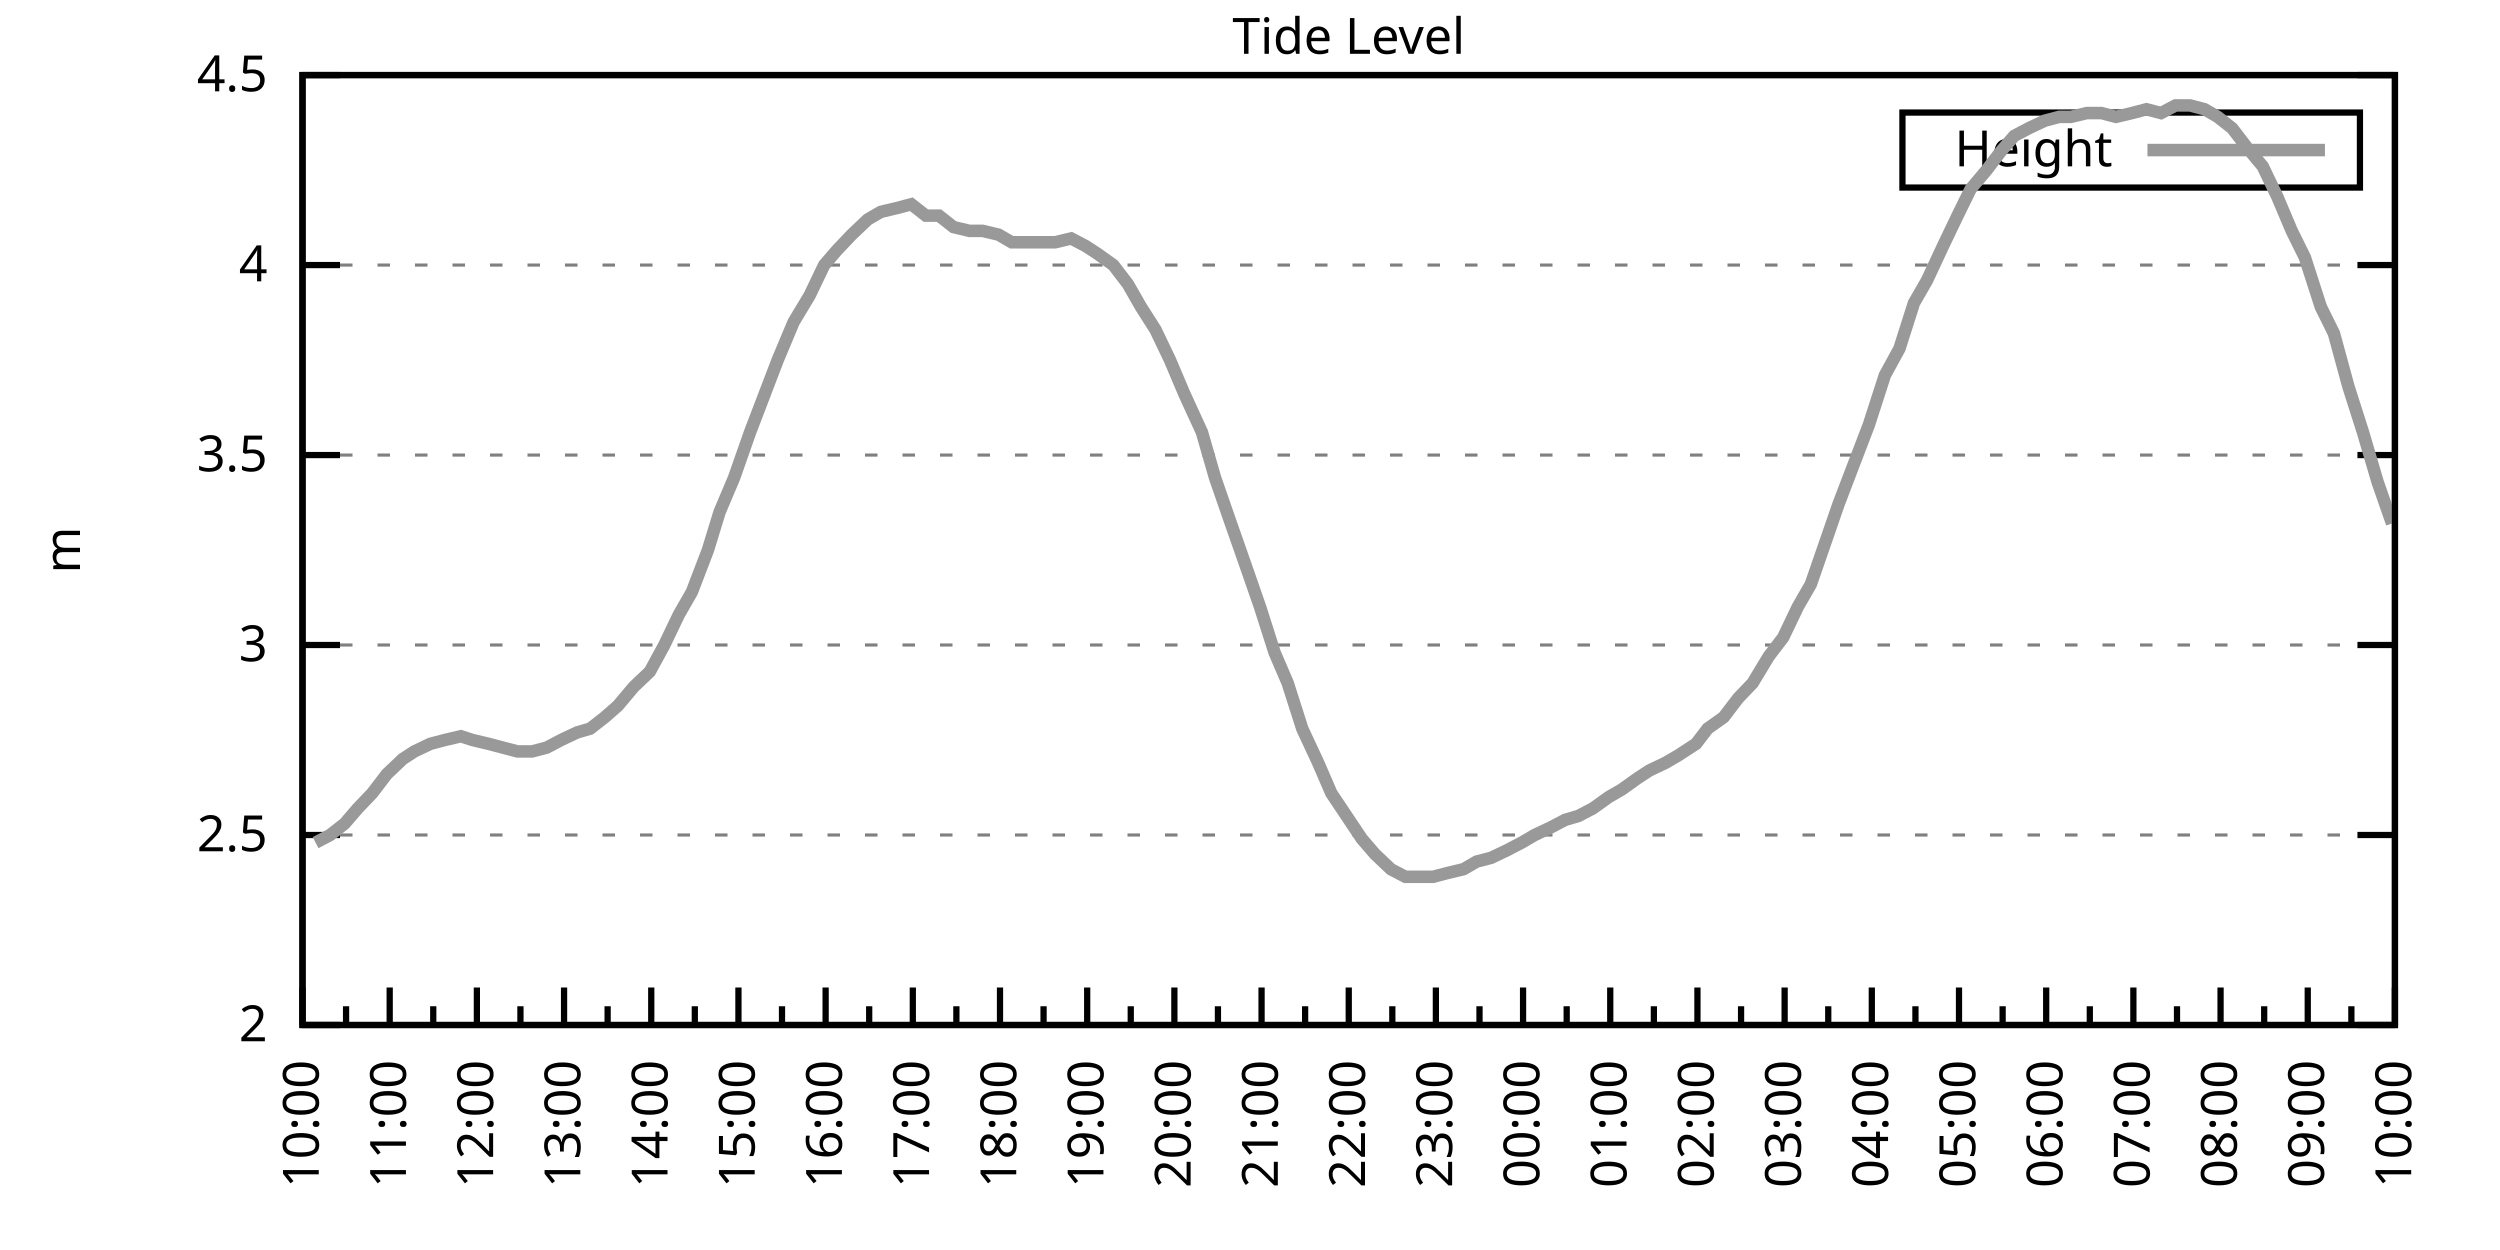
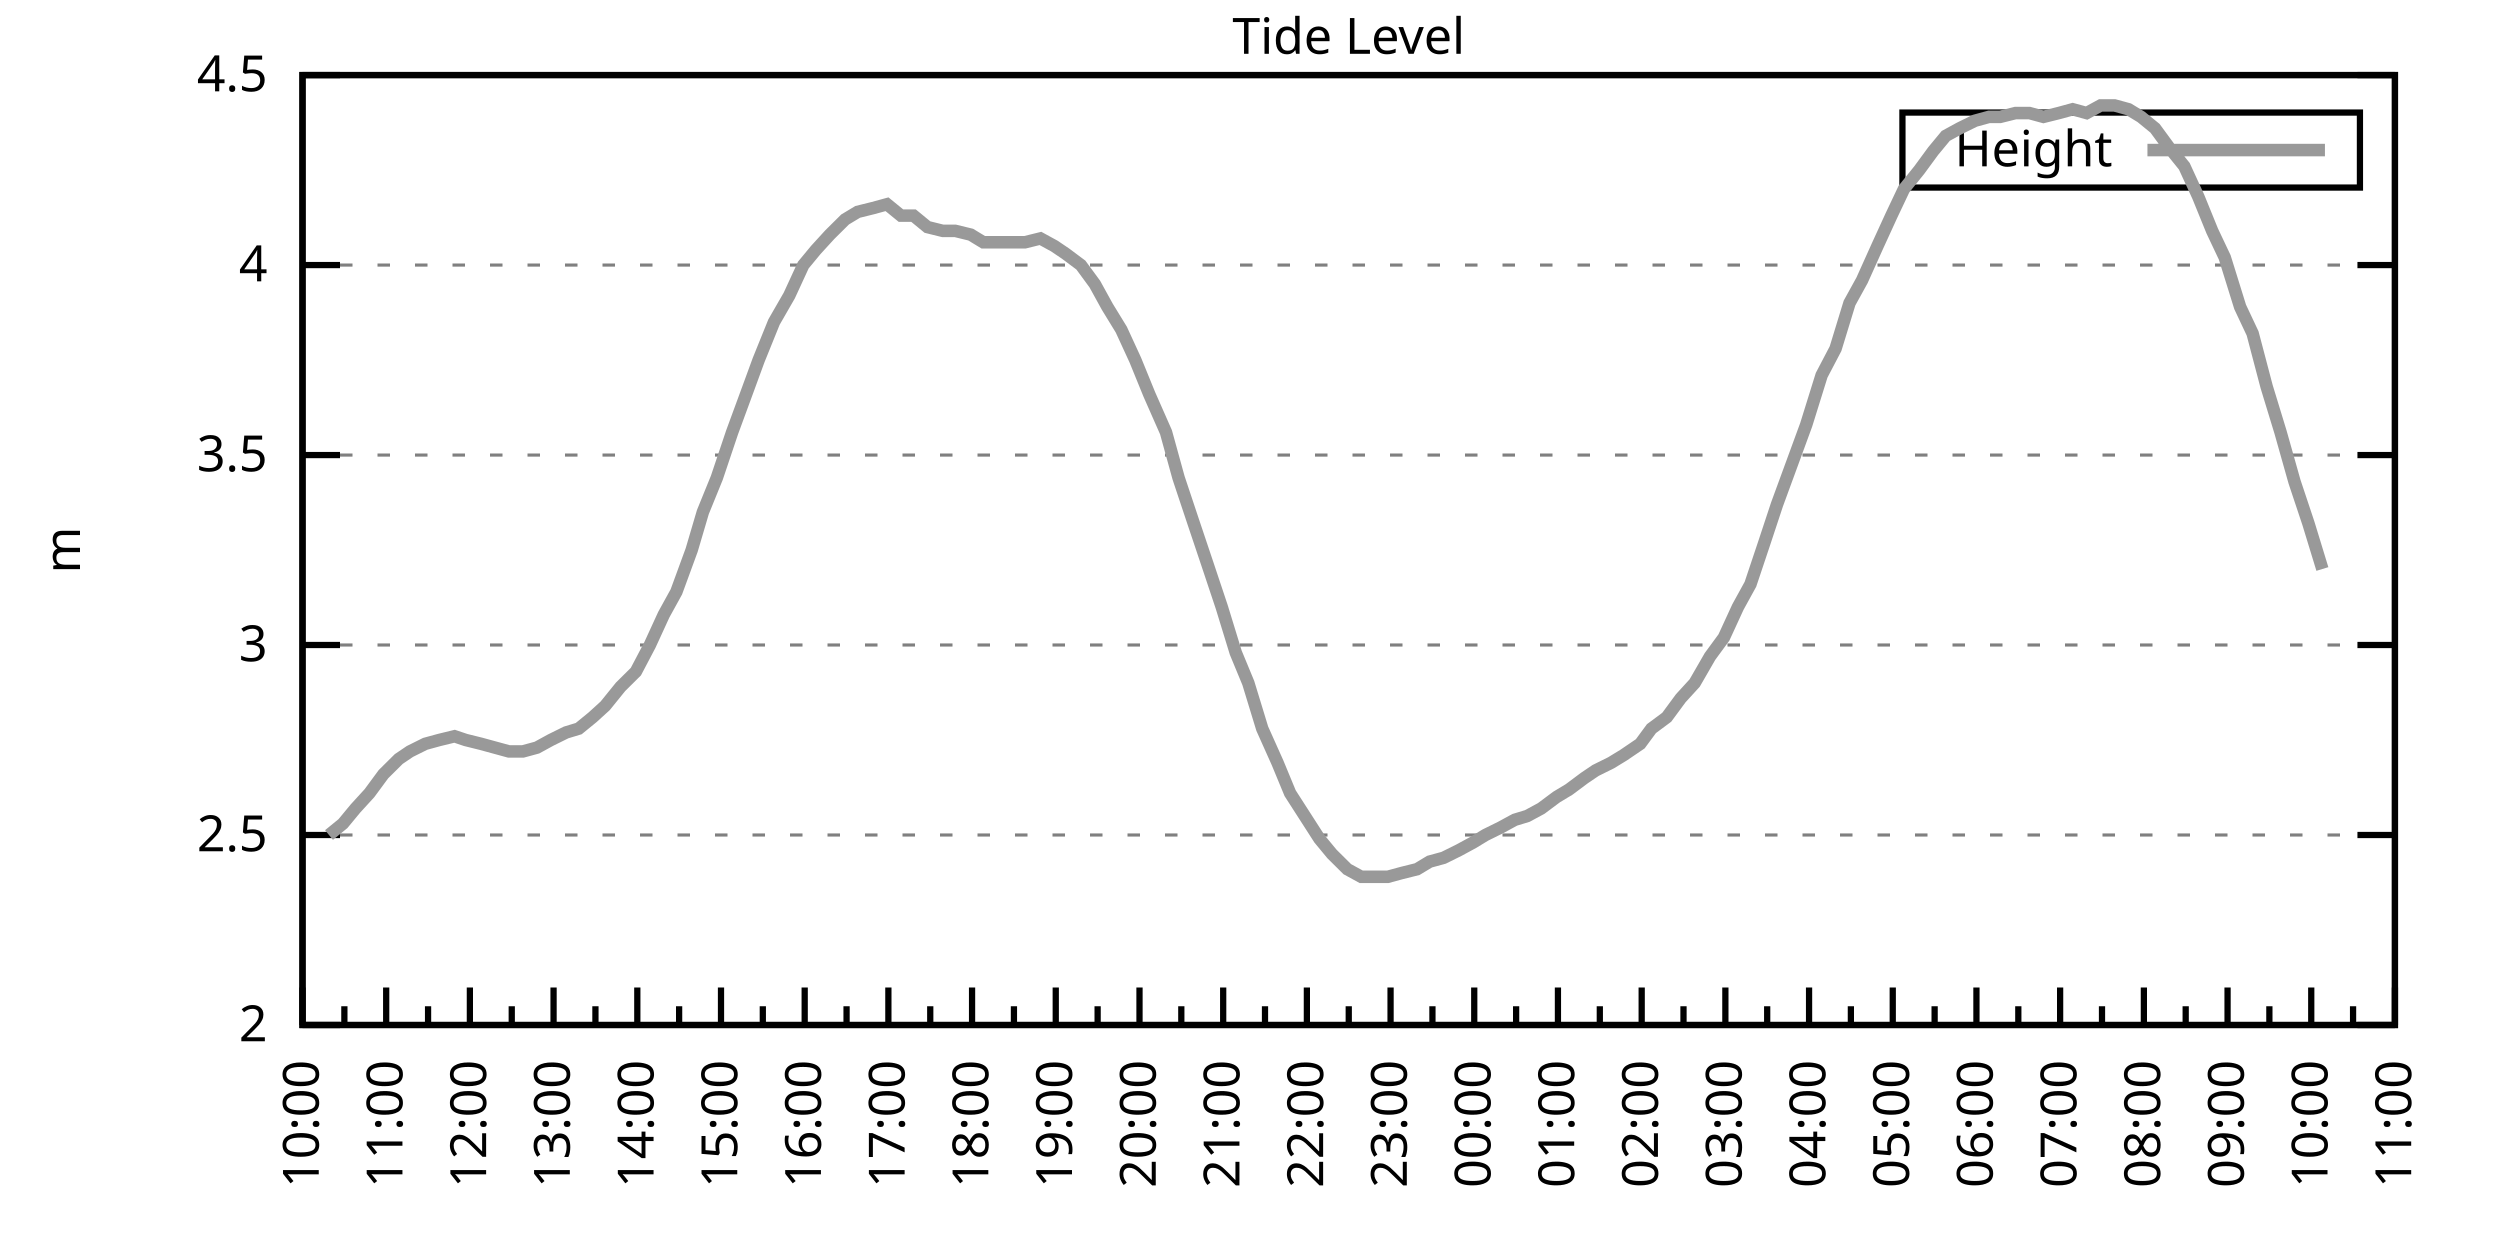
<svg xmlns="http://www.w3.org/2000/svg" xmlns:xlink="http://www.w3.org/1999/xlink" width="400" height="200" viewBox="0 0 400 200">
  <g id="gnuplot_canvas">
    <rect x="0" y="0" width="400" height="200" fill="none" />
    <defs>
      <circle id="gpDot" r="0.5" stroke-width="0.5" stroke="currentColor" />
      <path id="gpPt0" stroke-width="0.333" stroke="currentColor" d="M-1,0 h2 M0,-1 v2" />
      <path id="gpPt1" stroke-width="0.333" stroke="currentColor" d="M-1,-1 L1,1 M1,-1 L-1,1" />
      <path id="gpPt2" stroke-width="0.333" stroke="currentColor" d="M-1,0 L1,0 M0,-1 L0,1 M-1,-1 L1,1 M-1,1 L1,-1" />
      <rect id="gpPt3" stroke-width="0.333" stroke="currentColor" x="-1" y="-1" width="2" height="2" />
      <rect id="gpPt4" stroke-width="0.333" stroke="currentColor" fill="currentColor" x="-1" y="-1" width="2" height="2" />
      <circle id="gpPt5" stroke-width="0.333" stroke="currentColor" cx="0" cy="0" r="1" />
      <use xlink:href="#gpPt5" id="gpPt6" fill="currentColor" stroke="none" />
      <path id="gpPt7" stroke-width="0.333" stroke="currentColor" d="M0,-1.33 L-1.33,0.67 L1.33,0.67 z" />
      <use xlink:href="#gpPt7" id="gpPt8" fill="currentColor" stroke="none" />
      <use xlink:href="#gpPt7" id="gpPt9" stroke="currentColor" transform="rotate(180)" />
      <use xlink:href="#gpPt9" id="gpPt10" fill="currentColor" stroke="none" />
      <use xlink:href="#gpPt3" id="gpPt11" stroke="currentColor" transform="rotate(45)" />
      <use xlink:href="#gpPt11" id="gpPt12" fill="currentColor" stroke="none" />
      <path id="gpPt13" stroke-width="0.333" stroke="currentColor" d="M0,1.330 L1.265,0.411 L0.782,-1.067 L-0.782,-1.076 L-1.265,0.411 z" />
      <use xlink:href="#gpPt13" id="gpPt14" fill="currentColor" stroke="none" />
      <filter id="textbox" filterUnits="objectBoundingBox" x="0" y="0" height="1" width="1">
        <feFlood flood-color="white" flood-opacity="1" result="bgnd" />
        <feComposite in="SourceGraphic" in2="bgnd" operator="atop" />
      </filter>
      <filter id="greybox" filterUnits="objectBoundingBox" x="0" y="0" height="1" width="1">
        <feFlood flood-color="lightgrey" flood-opacity="1" result="grey" />
        <feComposite in="SourceGraphic" in2="grey" operator="atop" />
      </filter>
    </defs>
    <g fill="none" color="white" stroke="currentColor" stroke-width="1.00" stroke-linecap="butt" stroke-linejoin="miter">
</g>
    <g fill="none" color="black" stroke="currentColor" stroke-width="1.00" stroke-linecap="butt" stroke-linejoin="miter">
      <g stroke="none" shape-rendering="crispEdges">
        <polygon fill="rgb(255, 255, 255)" points="48.40,164.00 383.18,164.00 383.18,12.02 48.40,12.02 " />
      </g>
    </g>
    <g fill="none" color="black" stroke="currentColor" stroke-width="1.00" stroke-linecap="butt" stroke-linejoin="miter">
</g>
    <g fill="none" color="black" stroke="black" stroke-width="0.50" stroke-linecap="butt" stroke-linejoin="miter">
</g>
    <g fill="none" color="gray" stroke="currentColor" stroke-width="0.50" stroke-linecap="butt" stroke-linejoin="miter">
      <path stroke="gray" stroke-dasharray="2,4" class="gridline" d="M48.40,164.00 L383.19,164.00  " />
    </g>
    <g fill="none" color="gray" stroke="gray" stroke-width="1.00" stroke-linecap="butt" stroke-linejoin="miter">
</g>
    <g fill="none" color="black" stroke="currentColor" stroke-width="1.00" stroke-linecap="butt" stroke-linejoin="miter">
      <path stroke="black" d="M48.40,164.00 L54.40,164.00 M383.19,164.00 L377.19,164.00  " />
      <g transform="translate(42.80,166.60)" stroke="none" fill="black" font-family="Sans" font-size="8.00" text-anchor="end">
        <text>
          <tspan font-family="Sans"> 2</tspan>
        </text>
      </g>
    </g>
    <g fill="none" color="black" stroke="currentColor" stroke-width="1.00" stroke-linecap="butt" stroke-linejoin="miter">
</g>
    <g fill="none" color="black" stroke="black" stroke-width="0.50" stroke-linecap="butt" stroke-linejoin="miter">
</g>
    <g fill="none" color="gray" stroke="currentColor" stroke-width="0.50" stroke-linecap="butt" stroke-linejoin="miter">
      <path stroke="gray" stroke-dasharray="2,4" class="gridline" d="M48.40,133.60 L383.19,133.60  " />
    </g>
    <g fill="none" color="gray" stroke="gray" stroke-width="1.00" stroke-linecap="butt" stroke-linejoin="miter">
</g>
    <g fill="none" color="black" stroke="currentColor" stroke-width="1.00" stroke-linecap="butt" stroke-linejoin="miter">
      <path stroke="black" d="M48.40,133.60 L54.40,133.60 M383.19,133.60 L377.19,133.60  " />
      <g transform="translate(42.80,136.20)" stroke="none" fill="black" font-family="Sans" font-size="8.00" text-anchor="end">
        <text>
          <tspan font-family="Sans"> 2.5</tspan>
        </text>
      </g>
    </g>
    <g fill="none" color="black" stroke="currentColor" stroke-width="1.00" stroke-linecap="butt" stroke-linejoin="miter">
</g>
    <g fill="none" color="black" stroke="black" stroke-width="0.50" stroke-linecap="butt" stroke-linejoin="miter">
</g>
    <g fill="none" color="gray" stroke="currentColor" stroke-width="0.50" stroke-linecap="butt" stroke-linejoin="miter">
      <path stroke="gray" stroke-dasharray="2,4" class="gridline" d="M48.40,103.20 L383.19,103.20  " />
    </g>
    <g fill="none" color="gray" stroke="gray" stroke-width="1.00" stroke-linecap="butt" stroke-linejoin="miter">
</g>
    <g fill="none" color="black" stroke="currentColor" stroke-width="1.00" stroke-linecap="butt" stroke-linejoin="miter">
      <path stroke="black" d="M48.40,103.20 L54.40,103.20 M383.19,103.20 L377.19,103.20  " />
      <g transform="translate(42.80,105.80)" stroke="none" fill="black" font-family="Sans" font-size="8.00" text-anchor="end">
        <text>
          <tspan font-family="Sans"> 3</tspan>
        </text>
      </g>
    </g>
    <g fill="none" color="black" stroke="currentColor" stroke-width="1.00" stroke-linecap="butt" stroke-linejoin="miter">
</g>
    <g fill="none" color="black" stroke="black" stroke-width="0.50" stroke-linecap="butt" stroke-linejoin="miter">
</g>
    <g fill="none" color="gray" stroke="currentColor" stroke-width="0.50" stroke-linecap="butt" stroke-linejoin="miter">
      <path stroke="gray" stroke-dasharray="2,4" class="gridline" d="M48.40,72.81 L383.19,72.81  " />
    </g>
    <g fill="none" color="gray" stroke="gray" stroke-width="1.00" stroke-linecap="butt" stroke-linejoin="miter">
</g>
    <g fill="none" color="black" stroke="currentColor" stroke-width="1.00" stroke-linecap="butt" stroke-linejoin="miter">
      <path stroke="black" d="M48.40,72.81 L54.40,72.81 M383.19,72.81 L377.19,72.81  " />
      <g transform="translate(42.80,75.41)" stroke="none" fill="black" font-family="Sans" font-size="8.00" text-anchor="end">
        <text>
          <tspan font-family="Sans"> 3.5</tspan>
        </text>
      </g>
    </g>
    <g fill="none" color="black" stroke="currentColor" stroke-width="1.00" stroke-linecap="butt" stroke-linejoin="miter">
</g>
    <g fill="none" color="black" stroke="black" stroke-width="0.50" stroke-linecap="butt" stroke-linejoin="miter">
</g>
    <g fill="none" color="gray" stroke="currentColor" stroke-width="0.50" stroke-linecap="butt" stroke-linejoin="miter">
      <path stroke="gray" stroke-dasharray="2,4" class="gridline" d="M48.40,42.41 L383.19,42.41  " />
    </g>
    <g fill="none" color="gray" stroke="gray" stroke-width="1.00" stroke-linecap="butt" stroke-linejoin="miter">
</g>
    <g fill="none" color="black" stroke="currentColor" stroke-width="1.00" stroke-linecap="butt" stroke-linejoin="miter">
      <path stroke="black" d="M48.40,42.41 L54.40,42.41 M383.19,42.41 L377.19,42.41  " />
      <g transform="translate(42.80,45.01)" stroke="none" fill="black" font-family="Sans" font-size="8.00" text-anchor="end">
        <text>
          <tspan font-family="Sans"> 4</tspan>
        </text>
      </g>
    </g>
    <g fill="none" color="black" stroke="currentColor" stroke-width="1.00" stroke-linecap="butt" stroke-linejoin="miter">
</g>
    <g fill="none" color="black" stroke="black" stroke-width="0.50" stroke-linecap="butt" stroke-linejoin="miter">
</g>
    <g fill="none" color="gray" stroke="currentColor" stroke-width="0.50" stroke-linecap="butt" stroke-linejoin="miter">
      <path stroke="gray" stroke-dasharray="2,4" class="gridline" d="M48.40,12.01 L383.19,12.01  " />
    </g>
    <g fill="none" color="gray" stroke="gray" stroke-width="1.00" stroke-linecap="butt" stroke-linejoin="miter">
</g>
    <g fill="none" color="black" stroke="currentColor" stroke-width="1.00" stroke-linecap="butt" stroke-linejoin="miter">
      <path stroke="black" d="M48.40,12.01 L54.40,12.01 M383.19,12.01 L377.19,12.01  " />
      <g transform="translate(42.80,14.61)" stroke="none" fill="black" font-family="Sans" font-size="8.00" text-anchor="end">
        <text>
          <tspan font-family="Sans"> 4.5</tspan>
        </text>
      </g>
    </g>
    <g fill="none" color="black" stroke="currentColor" stroke-width="1.00" stroke-linecap="butt" stroke-linejoin="miter">
      <path stroke="black" d="M48.40,164.00 L48.40,158.00  " />
      <g transform="translate(51.00,169.60) rotate(270)" stroke="none" fill="black" font-family="Sans" font-size="8.00" text-anchor="end">
        <text>
          <tspan font-family="Sans">10:00</tspan>
        </text>
      </g>
    </g>
    <g fill="none" color="black" stroke="currentColor" stroke-width="1.00" stroke-linecap="butt" stroke-linejoin="miter">
-       <path stroke="black" d="M55.37,164.00 L55.37,161.00 M62.35,164.00 L62.35,158.00  " />
-       <g transform="translate(64.95,169.60) rotate(270)" stroke="none" fill="black" font-family="Sans" font-size="8.00" text-anchor="end">
+       <path stroke="black" d="M55.10,164.00 L55.10,161.00 M61.79,164.00 L61.79,158.00  " />
+       <g transform="translate(64.39,169.60) rotate(270)" stroke="none" fill="black" font-family="Sans" font-size="8.00" text-anchor="end">
        <text>
          <tspan font-family="Sans">11:00</tspan>
        </text>
      </g>
    </g>
    <g fill="none" color="black" stroke="currentColor" stroke-width="1.00" stroke-linecap="butt" stroke-linejoin="miter">
-       <path stroke="black" d="M69.32,164.00 L69.32,161.00 M76.30,164.00 L76.30,158.00  " />
-       <g transform="translate(78.90,169.60) rotate(270)" stroke="none" fill="black" font-family="Sans" font-size="8.00" text-anchor="end">
+       <path stroke="black" d="M68.49,164.00 L68.49,161.00 M75.18,164.00 L75.18,158.00  " />
+       <g transform="translate(77.78,169.60) rotate(270)" stroke="none" fill="black" font-family="Sans" font-size="8.00" text-anchor="end">
        <text>
          <tspan font-family="Sans">12:00</tspan>
        </text>
      </g>
    </g>
    <g fill="none" color="black" stroke="currentColor" stroke-width="1.00" stroke-linecap="butt" stroke-linejoin="miter">
-       <path stroke="black" d="M83.27,164.00 L83.27,161.00 M90.25,164.00 L90.25,158.00  " />
-       <g transform="translate(92.85,169.60) rotate(270)" stroke="none" fill="black" font-family="Sans" font-size="8.00" text-anchor="end">
+       <path stroke="black" d="M81.88,164.00 L81.88,161.00 M88.57,164.00 L88.57,158.00  " />
+       <g transform="translate(91.17,169.60) rotate(270)" stroke="none" fill="black" font-family="Sans" font-size="8.00" text-anchor="end">
        <text>
          <tspan font-family="Sans">13:00</tspan>
        </text>
      </g>
    </g>
    <g fill="none" color="black" stroke="currentColor" stroke-width="1.00" stroke-linecap="butt" stroke-linejoin="miter">
-       <path stroke="black" d="M97.22,164.00 L97.22,161.00 M104.20,164.00 L104.20,158.00  " />
-       <g transform="translate(106.80,169.60) rotate(270)" stroke="none" fill="black" font-family="Sans" font-size="8.00" text-anchor="end">
+       <path stroke="black" d="M95.27,164.00 L95.27,161.00 M101.97,164.00 L101.97,158.00  " />
+       <g transform="translate(104.57,169.60) rotate(270)" stroke="none" fill="black" font-family="Sans" font-size="8.00" text-anchor="end">
        <text>
          <tspan font-family="Sans">14:00</tspan>
        </text>
      </g>
    </g>
    <g fill="none" color="black" stroke="currentColor" stroke-width="1.00" stroke-linecap="butt" stroke-linejoin="miter">
-       <path stroke="black" d="M111.17,164.00 L111.17,161.00 M118.15,164.00 L118.15,158.00  " />
-       <g transform="translate(120.75,169.60) rotate(270)" stroke="none" fill="black" font-family="Sans" font-size="8.00" text-anchor="end">
+       <path stroke="black" d="M108.66,164.00 L108.66,161.00 M115.36,164.00 L115.36,158.00  " />
+       <g transform="translate(117.96,169.60) rotate(270)" stroke="none" fill="black" font-family="Sans" font-size="8.00" text-anchor="end">
        <text>
          <tspan font-family="Sans">15:00</tspan>
        </text>
      </g>
    </g>
    <g fill="none" color="black" stroke="currentColor" stroke-width="1.00" stroke-linecap="butt" stroke-linejoin="miter">
-       <path stroke="black" d="M125.12,164.00 L125.12,161.00 M132.10,164.00 L132.10,158.00  " />
-       <g transform="translate(134.70,169.60) rotate(270)" stroke="none" fill="black" font-family="Sans" font-size="8.00" text-anchor="end">
+       <path stroke="black" d="M122.05,164.00 L122.05,161.00 M128.75,164.00 L128.75,158.00  " />
+       <g transform="translate(131.35,169.60) rotate(270)" stroke="none" fill="black" font-family="Sans" font-size="8.00" text-anchor="end">
        <text>
          <tspan font-family="Sans">16:00</tspan>
        </text>
      </g>
    </g>
    <g fill="none" color="black" stroke="currentColor" stroke-width="1.00" stroke-linecap="butt" stroke-linejoin="miter">
-       <path stroke="black" d="M139.07,164.00 L139.07,161.00 M146.05,164.00 L146.05,158.00  " />
-       <g transform="translate(148.65,169.60) rotate(270)" stroke="none" fill="black" font-family="Sans" font-size="8.00" text-anchor="end">
+       <path stroke="black" d="M135.45,164.00 L135.45,161.00 M142.14,164.00 L142.14,158.00  " />
+       <g transform="translate(144.74,169.60) rotate(270)" stroke="none" fill="black" font-family="Sans" font-size="8.00" text-anchor="end">
        <text>
          <tspan font-family="Sans">17:00</tspan>
        </text>
      </g>
    </g>
    <g fill="none" color="black" stroke="currentColor" stroke-width="1.00" stroke-linecap="butt" stroke-linejoin="miter">
-       <path stroke="black" d="M153.02,164.00 L153.02,161.00 M160.00,164.00 L160.00,158.00  " />
-       <g transform="translate(162.60,169.60) rotate(270)" stroke="none" fill="black" font-family="Sans" font-size="8.00" text-anchor="end">
+       <path stroke="black" d="M148.84,164.00 L148.84,161.00 M155.53,164.00 L155.53,158.00  " />
+       <g transform="translate(158.13,169.60) rotate(270)" stroke="none" fill="black" font-family="Sans" font-size="8.00" text-anchor="end">
        <text>
          <tspan font-family="Sans">18:00</tspan>
        </text>
      </g>
    </g>
    <g fill="none" color="black" stroke="currentColor" stroke-width="1.00" stroke-linecap="butt" stroke-linejoin="miter">
-       <path stroke="black" d="M166.97,164.00 L166.97,161.00 M173.95,164.00 L173.95,158.00  " />
-       <g transform="translate(176.55,169.60) rotate(270)" stroke="none" fill="black" font-family="Sans" font-size="8.00" text-anchor="end">
+       <path stroke="black" d="M162.23,164.00 L162.23,161.00 M168.92,164.00 L168.92,158.00  " />
+       <g transform="translate(171.52,169.60) rotate(270)" stroke="none" fill="black" font-family="Sans" font-size="8.00" text-anchor="end">
        <text>
          <tspan font-family="Sans">19:00</tspan>
        </text>
      </g>
    </g>
    <g fill="none" color="black" stroke="currentColor" stroke-width="1.00" stroke-linecap="butt" stroke-linejoin="miter">
-       <path stroke="black" d="M180.92,164.00 L180.92,161.00 M187.90,164.00 L187.90,158.00  " />
-       <g transform="translate(190.50,169.60) rotate(270)" stroke="none" fill="black" font-family="Sans" font-size="8.00" text-anchor="end">
+       <path stroke="black" d="M175.62,164.00 L175.62,161.00 M182.32,164.00 L182.32,158.00  " />
+       <g transform="translate(184.92,169.60) rotate(270)" stroke="none" fill="black" font-family="Sans" font-size="8.00" text-anchor="end">
        <text>
          <tspan font-family="Sans">20:00</tspan>
        </text>
      </g>
    </g>
    <g fill="none" color="black" stroke="currentColor" stroke-width="1.00" stroke-linecap="butt" stroke-linejoin="miter">
-       <path stroke="black" d="M194.87,164.00 L194.87,161.00 M201.85,164.00 L201.85,158.00  " />
-       <g transform="translate(204.45,169.60) rotate(270)" stroke="none" fill="black" font-family="Sans" font-size="8.00" text-anchor="end">
+       <path stroke="black" d="M189.01,164.00 L189.01,161.00 M195.71,164.00 L195.71,158.00  " />
+       <g transform="translate(198.31,169.60) rotate(270)" stroke="none" fill="black" font-family="Sans" font-size="8.00" text-anchor="end">
        <text>
          <tspan font-family="Sans">21:00</tspan>
        </text>
      </g>
    </g>
    <g fill="none" color="black" stroke="currentColor" stroke-width="1.00" stroke-linecap="butt" stroke-linejoin="miter">
-       <path stroke="black" d="M208.82,164.00 L208.82,161.00 M215.80,164.00 L215.80,158.00  " />
-       <g transform="translate(218.40,169.60) rotate(270)" stroke="none" fill="black" font-family="Sans" font-size="8.00" text-anchor="end">
+       <path stroke="black" d="M202.40,164.00 L202.40,161.00 M209.10,164.00 L209.10,158.00  " />
+       <g transform="translate(211.70,169.60) rotate(270)" stroke="none" fill="black" font-family="Sans" font-size="8.00" text-anchor="end">
        <text>
          <tspan font-family="Sans">22:00</tspan>
        </text>
      </g>
    </g>
    <g fill="none" color="black" stroke="currentColor" stroke-width="1.00" stroke-linecap="butt" stroke-linejoin="miter">
-       <path stroke="black" d="M222.77,164.00 L222.77,161.00 M229.74,164.00 L229.74,158.00  " />
-       <g transform="translate(232.34,169.60) rotate(270)" stroke="none" fill="black" font-family="Sans" font-size="8.00" text-anchor="end">
+       <path stroke="black" d="M215.80,164.00 L215.80,161.00 M222.49,164.00 L222.49,158.00  " />
+       <g transform="translate(225.09,169.60) rotate(270)" stroke="none" fill="black" font-family="Sans" font-size="8.00" text-anchor="end">
        <text>
          <tspan font-family="Sans">23:00</tspan>
        </text>
      </g>
    </g>
    <g fill="none" color="black" stroke="currentColor" stroke-width="1.00" stroke-linecap="butt" stroke-linejoin="miter">
-       <path stroke="black" d="M236.72,164.00 L236.72,161.00 M243.69,164.00 L243.69,158.00  " />
-       <g transform="translate(246.29,169.60) rotate(270)" stroke="none" fill="black" font-family="Sans" font-size="8.00" text-anchor="end">
+       <path stroke="black" d="M229.19,164.00 L229.19,161.00 M235.88,164.00 L235.88,158.00  " />
+       <g transform="translate(238.48,169.60) rotate(270)" stroke="none" fill="black" font-family="Sans" font-size="8.00" text-anchor="end">
        <text>
          <tspan font-family="Sans">00:00</tspan>
        </text>
      </g>
    </g>
    <g fill="none" color="black" stroke="currentColor" stroke-width="1.00" stroke-linecap="butt" stroke-linejoin="miter">
-       <path stroke="black" d="M250.67,164.00 L250.67,161.00 M257.64,164.00 L257.64,158.00  " />
-       <g transform="translate(260.24,169.60) rotate(270)" stroke="none" fill="black" font-family="Sans" font-size="8.00" text-anchor="end">
+       <path stroke="black" d="M242.58,164.00 L242.58,161.00 M249.27,164.00 L249.27,158.00  " />
+       <g transform="translate(251.87,169.60) rotate(270)" stroke="none" fill="black" font-family="Sans" font-size="8.00" text-anchor="end">
        <text>
          <tspan font-family="Sans">01:00</tspan>
        </text>
      </g>
    </g>
    <g fill="none" color="black" stroke="currentColor" stroke-width="1.00" stroke-linecap="butt" stroke-linejoin="miter">
-       <path stroke="black" d="M264.62,164.00 L264.62,161.00 M271.59,164.00 L271.59,158.00  " />
-       <g transform="translate(274.19,169.60) rotate(270)" stroke="none" fill="black" font-family="Sans" font-size="8.00" text-anchor="end">
+       <path stroke="black" d="M255.97,164.00 L255.97,161.00 M262.67,164.00 L262.67,158.00  " />
+       <g transform="translate(265.27,169.60) rotate(270)" stroke="none" fill="black" font-family="Sans" font-size="8.00" text-anchor="end">
        <text>
          <tspan font-family="Sans">02:00</tspan>
        </text>
      </g>
    </g>
    <g fill="none" color="black" stroke="currentColor" stroke-width="1.00" stroke-linecap="butt" stroke-linejoin="miter">
-       <path stroke="black" d="M278.57,164.00 L278.57,161.00 M285.54,164.00 L285.54,158.00  " />
-       <g transform="translate(288.14,169.60) rotate(270)" stroke="none" fill="black" font-family="Sans" font-size="8.00" text-anchor="end">
+       <path stroke="black" d="M269.36,164.00 L269.36,161.00 M276.06,164.00 L276.06,158.00  " />
+       <g transform="translate(278.66,169.60) rotate(270)" stroke="none" fill="black" font-family="Sans" font-size="8.00" text-anchor="end">
        <text>
          <tspan font-family="Sans">03:00</tspan>
        </text>
      </g>
    </g>
    <g fill="none" color="black" stroke="currentColor" stroke-width="1.00" stroke-linecap="butt" stroke-linejoin="miter">
-       <path stroke="black" d="M292.52,164.00 L292.52,161.00 M299.49,164.00 L299.49,158.00  " />
-       <g transform="translate(302.09,169.60) rotate(270)" stroke="none" fill="black" font-family="Sans" font-size="8.00" text-anchor="end">
+       <path stroke="black" d="M282.75,164.00 L282.75,161.00 M289.45,164.00 L289.45,158.00  " />
+       <g transform="translate(292.05,169.60) rotate(270)" stroke="none" fill="black" font-family="Sans" font-size="8.00" text-anchor="end">
        <text>
          <tspan font-family="Sans">04:00</tspan>
        </text>
      </g>
    </g>
    <g fill="none" color="black" stroke="currentColor" stroke-width="1.00" stroke-linecap="butt" stroke-linejoin="miter">
-       <path stroke="black" d="M306.47,164.00 L306.47,161.00 M313.44,164.00 L313.44,158.00  " />
-       <g transform="translate(316.04,169.60) rotate(270)" stroke="none" fill="black" font-family="Sans" font-size="8.00" text-anchor="end">
+       <path stroke="black" d="M296.14,164.00 L296.14,161.00 M302.84,164.00 L302.84,158.00  " />
+       <g transform="translate(305.44,169.60) rotate(270)" stroke="none" fill="black" font-family="Sans" font-size="8.00" text-anchor="end">
        <text>
          <tspan font-family="Sans">05:00</tspan>
        </text>
      </g>
    </g>
    <g fill="none" color="black" stroke="currentColor" stroke-width="1.00" stroke-linecap="butt" stroke-linejoin="miter">
-       <path stroke="black" d="M320.42,164.00 L320.42,161.00 M327.39,164.00 L327.39,158.00  " />
-       <g transform="translate(329.99,169.60) rotate(270)" stroke="none" fill="black" font-family="Sans" font-size="8.00" text-anchor="end">
+       <path stroke="black" d="M309.54,164.00 L309.54,161.00 M316.23,164.00 L316.23,158.00  " />
+       <g transform="translate(318.83,169.60) rotate(270)" stroke="none" fill="black" font-family="Sans" font-size="8.00" text-anchor="end">
        <text>
          <tspan font-family="Sans">06:00</tspan>
        </text>
      </g>
    </g>
    <g fill="none" color="black" stroke="currentColor" stroke-width="1.00" stroke-linecap="butt" stroke-linejoin="miter">
-       <path stroke="black" d="M334.37,164.00 L334.37,161.00 M341.34,164.00 L341.34,158.00  " />
-       <g transform="translate(343.94,169.60) rotate(270)" stroke="none" fill="black" font-family="Sans" font-size="8.00" text-anchor="end">
+       <path stroke="black" d="M322.93,164.00 L322.93,161.00 M329.62,164.00 L329.62,158.00  " />
+       <g transform="translate(332.22,169.60) rotate(270)" stroke="none" fill="black" font-family="Sans" font-size="8.00" text-anchor="end">
        <text>
          <tspan font-family="Sans">07:00</tspan>
        </text>
      </g>
    </g>
    <g fill="none" color="black" stroke="currentColor" stroke-width="1.00" stroke-linecap="butt" stroke-linejoin="miter">
-       <path stroke="black" d="M348.32,164.00 L348.32,161.00 M355.29,164.00 L355.29,158.00  " />
-       <g transform="translate(357.89,169.60) rotate(270)" stroke="none" fill="black" font-family="Sans" font-size="8.00" text-anchor="end">
+       <path stroke="black" d="M336.32,164.00 L336.32,161.00 M343.02,164.00 L343.02,158.00  " />
+       <g transform="translate(345.62,169.60) rotate(270)" stroke="none" fill="black" font-family="Sans" font-size="8.00" text-anchor="end">
        <text>
          <tspan font-family="Sans">08:00</tspan>
        </text>
      </g>
    </g>
    <g fill="none" color="black" stroke="currentColor" stroke-width="1.00" stroke-linecap="butt" stroke-linejoin="miter">
-       <path stroke="black" d="M362.27,164.00 L362.27,161.00 M369.24,164.00 L369.24,158.00  " />
-       <g transform="translate(371.84,169.60) rotate(270)" stroke="none" fill="black" font-family="Sans" font-size="8.00" text-anchor="end">
+       <path stroke="black" d="M349.71,164.00 L349.71,161.00 M356.41,164.00 L356.41,158.00  " />
+       <g transform="translate(359.01,169.60) rotate(270)" stroke="none" fill="black" font-family="Sans" font-size="8.00" text-anchor="end">
        <text>
          <tspan font-family="Sans">09:00</tspan>
        </text>
      </g>
    </g>
    <g fill="none" color="black" stroke="currentColor" stroke-width="1.00" stroke-linecap="butt" stroke-linejoin="miter">
-       <path stroke="black" d="M376.22,164.00 L376.22,161.00 M383.19,164.00 L383.19,158.00  " />
+       <path stroke="black" d="M363.10,164.00 L363.10,161.00 M369.80,164.00 L369.80,158.00  " />
+       <g transform="translate(372.40,169.60) rotate(270)" stroke="none" fill="black" font-family="Sans" font-size="8.00" text-anchor="end">
+         <text>
+           <tspan font-family="Sans">10:00</tspan>
+         </text>
+       </g>
+     </g>
+     <g fill="none" color="black" stroke="currentColor" stroke-width="1.00" stroke-linecap="butt" stroke-linejoin="miter">
+       <path stroke="black" d="M376.49,164.00 L376.49,161.00 M383.19,164.00 L383.19,158.00  " />
      <g transform="translate(385.79,169.60) rotate(270)" stroke="none" fill="black" font-family="Sans" font-size="8.00" text-anchor="end">
        <text>
-           <tspan font-family="Sans">10:00</tspan>
+           <tspan font-family="Sans">11:00</tspan>
        </text>
      </g>
    </g>
    <g fill="none" color="black" stroke="currentColor" stroke-width="1.00" stroke-linecap="butt" stroke-linejoin="miter">
</g>
    <g fill="none" color="black" stroke="currentColor" stroke-width="1.00" stroke-linecap="butt" stroke-linejoin="miter">
      <path stroke="black" d="M48.40,12.01 L48.40,164.00 L383.19,164.00 L383.19,12.01 L48.40,12.01 Z  " />
    </g>
    <g fill="none" color="black" stroke="currentColor" stroke-width="1.00" stroke-linecap="butt" stroke-linejoin="miter">
      <g transform="translate(12.80,88.01) rotate(270)" stroke="none" fill="black" font-family="Sans" font-size="8.00" text-anchor="middle">
        <text>
          <tspan font-family="Sans">m</tspan>
        </text>
      </g>
    </g>
    <g fill="none" color="black" stroke="currentColor" stroke-width="1.00" stroke-linecap="butt" stroke-linejoin="miter">
</g>
    <g fill="none" color="black" stroke="currentColor" stroke-width="1.00" stroke-linecap="butt" stroke-linejoin="miter">
      <path stroke="black" d="M304.39,30.01 L304.39,18.01 L377.59,18.01 L377.59,30.01 L304.39,30.01 Z  " />
    </g>
    <g id="Tide_level_plot_1">
      <g fill="none" color="white" stroke="black" stroke-width="2.00" stroke-linecap="butt" stroke-linejoin="miter">
</g>
      <g fill="none" color="black" stroke="currentColor" stroke-width="2.00" stroke-linecap="butt" stroke-linejoin="miter">
        <g transform="translate(337.99,26.61)" stroke="none" fill="black" font-family="Sans" font-size="8.00" text-anchor="end">
          <text>
            <tspan font-family="Sans">Height</tspan>
          </text>
        </g>
      </g>
      <g fill="none" color="black" stroke="currentColor" stroke-width="2.00" stroke-linecap="butt" stroke-linejoin="miter">
-         <path stroke="rgb(153, 153, 153)" d="M343.59,24.01 L371.99,24.01 M50.49,134.82 L52.82,133.60 L55.14,131.78 L57.23,129.35 L59.56,126.91 L61.88,123.87   L64.44,121.44 L66.30,120.23 L68.86,119.01 L71.18,118.40 L73.74,117.80 L75.60,118.40 L78.16,119.01 L80.48,119.62   L82.81,120.23 L85.13,120.23 L87.46,119.62 L89.78,118.40 L92.34,117.19 L94.43,116.58 L96.76,114.76 L98.85,112.93   L101.41,109.89 L103.97,107.46 L106.29,103.20 L108.62,98.34 L110.71,94.69 L113.27,88.00 L115.13,81.93 L117.45,76.45   L120.01,69.16 L122.57,62.47 L124.43,57.61 L126.98,51.53 L129.54,47.27 L131.87,42.41 L133.96,39.98 L136.28,37.54   L138.84,35.11 L140.93,33.90 L143.49,33.29 L145.81,32.68 L148.14,34.50 L150.23,34.50 L152.56,36.33 L155.11,36.94   L157.21,36.94 L159.76,37.54 L161.86,38.76 L164.18,38.76 L166.51,38.76 L168.83,38.76 L171.39,38.15 L173.71,39.37   L175.57,40.58 L178.13,42.41 L180.46,45.45 L182.55,49.10 L184.87,52.74 L187.20,57.61 L189.52,63.08 L192.31,69.16   L194.41,76.45 L196.73,83.14 L199.29,90.44 L201.61,97.12 L203.94,104.42 L206.03,109.28 L208.36,116.58 L210.91,122.05   L213.01,126.91 L217.89,134.21 L219.98,136.64 L222.54,139.07 L224.86,140.29 L227.19,140.29 L229.28,140.29 L231.60,139.68   L234.16,139.07 L236.25,137.86 L238.58,137.25 L241.14,136.03 L243.46,134.82 L245.55,133.60 L248.11,132.39 L250.44,131.17   L252.53,130.56 L254.85,129.35 L257.41,127.52 L259.50,126.31 L262.06,124.48 L263.92,123.27 L266.48,122.05 L268.57,120.83   L271.36,119.01 L273.22,116.58 L275.78,114.76 L278.10,111.72 L280.43,109.28 L282.99,105.03 L285.31,101.99 L287.64,97.12   L289.73,93.48 L292.05,86.79 L294.15,80.71 L296.47,74.63 L299.03,67.94 L301.58,60.04 L303.91,55.78 L306.23,48.49   L308.33,44.84 L310.88,39.37 L313.21,34.50 L315.30,30.25 L317.86,27.21 L320.18,24.17 L322.28,21.74 L324.60,20.52   L327.16,19.31 L329.48,18.70 L331.34,18.70 L333.90,18.09 L336.23,18.09 L338.55,18.70 L341.11,18.09 L343.43,17.48   L345.76,18.09 L348.08,16.87 L350.41,16.87 L352.73,17.48 L354.83,18.70 L357.15,20.52 L359.48,23.56 L362.03,26.60   L364.36,31.46 L366.68,36.94 L368.78,41.19 L371.33,49.10 L373.43,53.35 L375.75,61.86 L378.08,69.16 L380.40,77.06   L382.73,83.75  " />
+         <path stroke="rgb(153, 153, 153)" d="M343.59,24.01 L371.99,24.01 M52.64,133.60 L54.87,131.78 L56.88,129.35 L59.11,126.91 L61.35,123.87 L63.80,121.44   L65.59,120.23 L68.04,119.01 L70.27,118.40 L72.73,117.80 L74.51,118.40 L76.97,119.01 L79.20,119.62 L81.43,120.23   L83.66,120.23 L85.90,119.62 L88.13,118.40 L90.58,117.19 L92.59,116.58 L94.82,114.76 L96.83,112.93 L99.29,109.89   L101.74,107.46 L103.98,103.20 L106.21,98.34 L108.22,94.69 L110.67,88.00 L112.46,81.93 L114.69,76.45 L117.14,69.16   L119.60,62.47 L121.38,57.61 L123.84,51.53 L126.29,47.27 L128.53,42.41 L130.54,39.98 L132.77,37.54 L135.22,35.11   L137.23,33.90 L139.69,33.29 L141.92,32.68 L144.15,34.50 L146.16,34.50 L148.39,36.33 L150.85,36.94 L152.85,36.94   L155.31,37.54 L157.32,38.76 L159.55,38.76 L161.78,38.76 L164.01,38.76 L166.47,38.15 L168.70,39.37 L170.49,40.58   L172.94,42.41 L175.17,45.45 L177.18,49.10 L179.41,52.74 L181.65,57.61 L183.88,63.08 L186.56,69.16 L188.57,76.45   L190.80,83.14 L193.25,90.44 L195.48,97.12 L197.72,104.42 L199.73,109.28 L201.96,116.58 L204.41,122.05 L206.42,126.91   L211.11,134.21 L213.12,136.64 L215.57,139.07 L217.80,140.29 L220.04,140.29 L222.04,140.29 L224.28,139.68 L226.73,139.07   L228.74,137.86 L230.97,137.25 L233.43,136.03 L235.66,134.82 L237.67,133.60 L240.12,132.39 L242.36,131.17 L244.36,130.56   L246.60,129.35 L249.05,127.52 L251.06,126.31 L253.51,124.48 L255.30,123.27 L257.76,122.05 L259.76,120.83 L262.44,119.01   L264.23,116.58 L266.68,114.76 L268.92,111.72 L271.15,109.28 L273.60,105.03 L275.83,101.99 L278.07,97.12 L280.07,93.48   L282.31,86.79 L284.32,80.71 L286.55,74.63 L289.00,67.94 L291.46,60.04 L293.69,55.78 L295.92,48.49 L297.93,44.84   L300.39,39.37 L302.62,34.50 L304.63,30.25 L307.08,27.21 L309.31,24.17 L311.32,21.74 L313.55,20.52 L316.01,19.31   L318.24,18.70 L320.03,18.70 L322.48,18.09 L324.71,18.09 L326.95,18.70 L329.40,18.09 L331.63,17.48 L333.86,18.09   L336.10,16.87 L338.33,16.87 L340.56,17.48 L342.57,18.70 L344.80,20.52 L347.03,23.56 L349.49,26.60 L351.72,31.46   L353.95,36.94 L355.96,41.19 L358.42,49.10 L360.42,53.35 L362.66,61.86 L364.89,69.16 L367.12,77.06 L369.35,83.75   L371.58,91.04  " />
      </g>
    </g>
    <g fill="none" color="black" stroke="currentColor" stroke-width="2.00" stroke-linecap="butt" stroke-linejoin="miter">
</g>
    <g fill="none" color="black" stroke="black" stroke-width="1.00" stroke-linecap="butt" stroke-linejoin="miter">
</g>
    <g fill="none" color="black" stroke="currentColor" stroke-width="1.00" stroke-linecap="butt" stroke-linejoin="miter">
      <path stroke="black" d="M48.40,12.01 L48.40,164.00 L383.19,164.00 L383.19,12.01 L48.40,12.01 Z  " />
    </g>
    <g fill="none" color="black" stroke="currentColor" stroke-width="1.00" stroke-linecap="butt" stroke-linejoin="miter">
      <g transform="translate(215.79,8.61)" stroke="none" fill="black" font-family="Sans" font-size="8.00" text-anchor="middle">
        <text>
          <tspan font-family="Sans">Tide Level</tspan>
        </text>
      </g>
    </g>
    <g fill="none" color="black" stroke="currentColor" stroke-width="1.00" stroke-linecap="butt" stroke-linejoin="miter">
</g>
  </g>
</svg>
